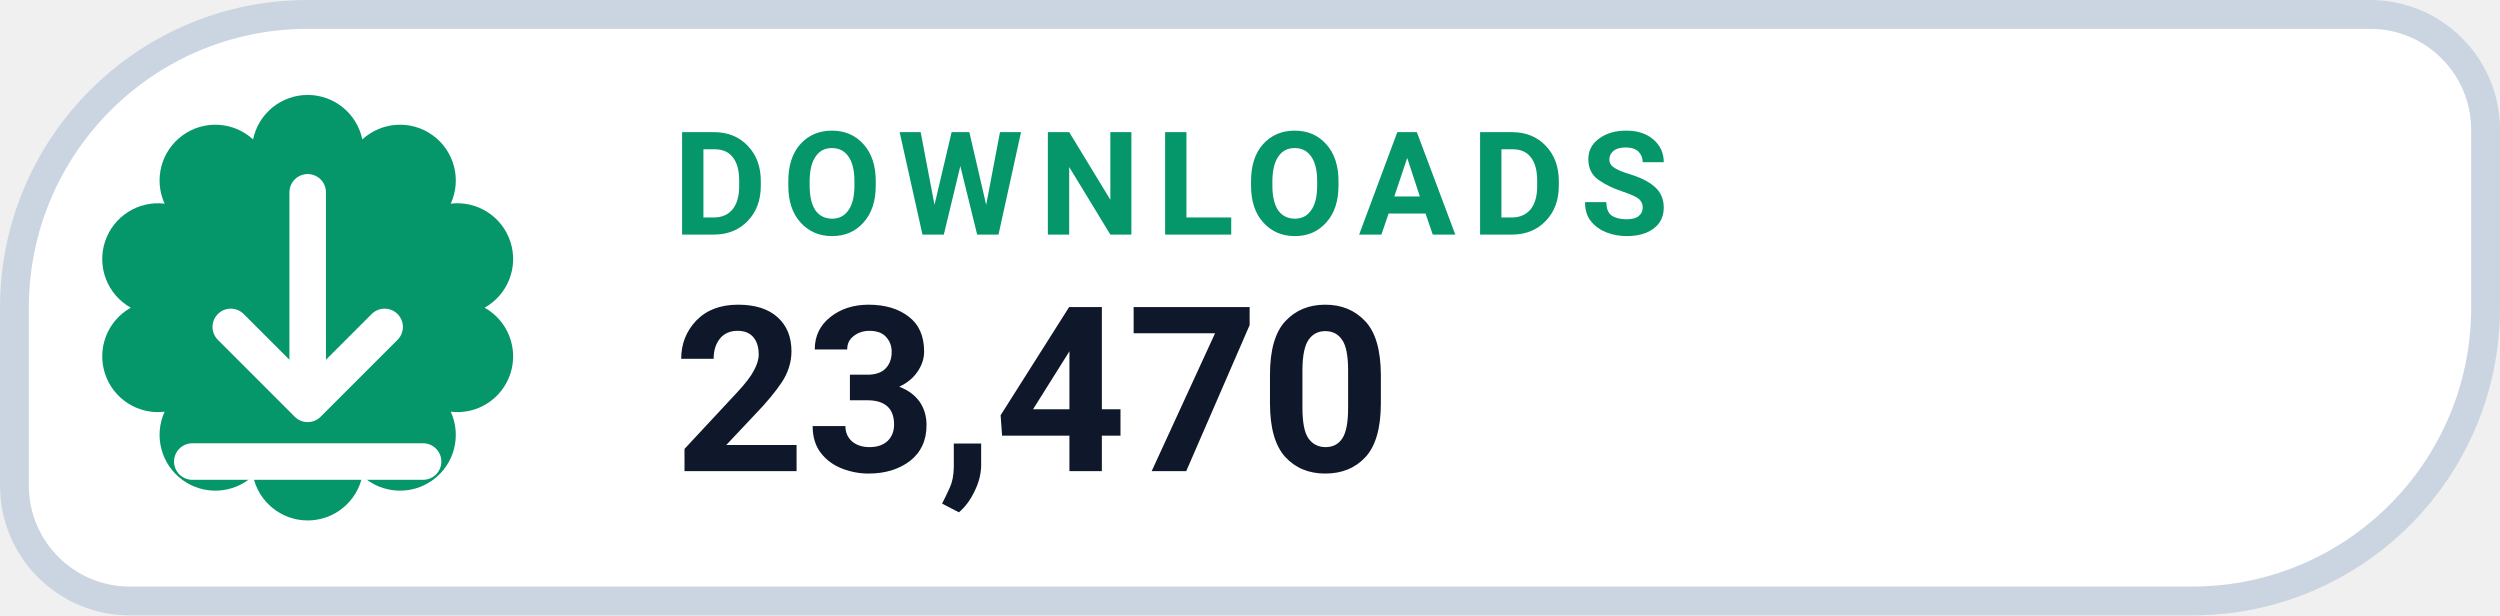
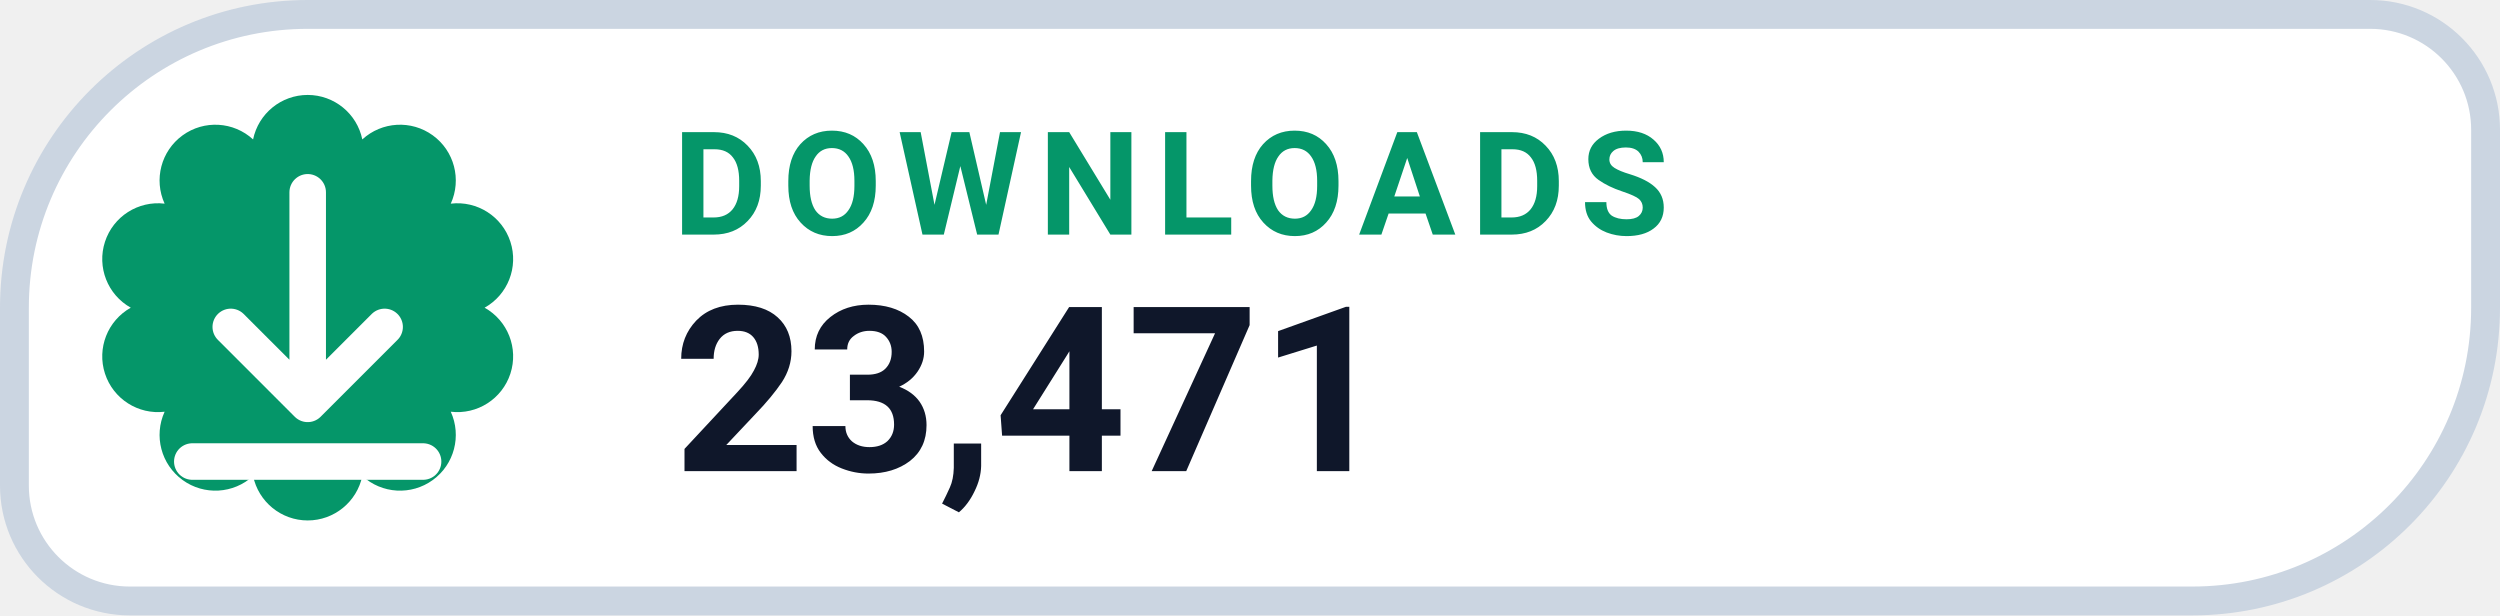
- <svg xmlns="http://www.w3.org/2000/svg" width="130" height="32" viewBox="0 0 130 32" role="img" aria-label="DOWNLOADS 23,470">
+ <svg xmlns="http://www.w3.org/2000/svg" width="130" height="32" viewBox="0 0 130 32" role="img" aria-label="DOWNLOADS 23,471">
  <path d="M 16.00 0.75 H 123.25 A 6.00 6.00 0 0 1 129.25 6.75 V 16.00 A 15.25 15.25 0 0 1 114.00 31.25 H 6.75 A 6.00 6.00 0 0 1 0.75 25.25 V 16.00 A 15.25 15.25 0 0 1 16.00 0.75 Z" fill="#FFFFFF" stroke="#CBD5E1" stroke-width="1.5" />
  <path d="M 13.16 7.25 A 2.90 2.90 0 0 1 18.84 7.25 A 2.90 2.90 0 0 1 23.44 10.59 A 2.90 2.90 0 0 1 25.20 16.00 A 2.90 2.90 0 0 1 23.44 21.41 A 2.90 2.90 0 0 1 18.84 24.75 A 2.90 2.90 0 0 1 13.16 24.75 A 2.90 2.90 0 0 1 8.56 21.41 A 2.90 2.90 0 0 1 6.80 16.00 A 2.90 2.90 0 0 1 8.56 10.59 A 2.90 2.90 0 0 1 13.16 7.25 Z" fill="#059669" />
  <g transform="translate(16 16)" style="color:#FFFFFF;">
    <path d="M0 -6 v11 m0 0 l4 -4 m-4 4 l-4 -4 M-6 8 h12" fill="none" stroke="currentColor" stroke-width="1.9" stroke-linecap="round" stroke-linejoin="round" />
  </g>
  <text x="35" y="12.2" fill="#059669" font-family="-apple-system,BlinkMacSystemFont,'Segoe UI',Roboto,Helvetica,Arial,sans-serif" font-size="7.5" font-weight="700" letter-spacing=".8">DOWNLOADS</text>
-   <text x="35" y="24.5" fill="#0F172A" font-family="-apple-system,BlinkMacSystemFont,'Segoe UI',Roboto,Helvetica,Arial,sans-serif" font-size="12" font-weight="750">23,470</text>
+   <text x="35" y="24.5" fill="#0F172A" font-family="-apple-system,BlinkMacSystemFont,'Segoe UI',Roboto,Helvetica,Arial,sans-serif" font-size="12" font-weight="750">23,471</text>
</svg>
